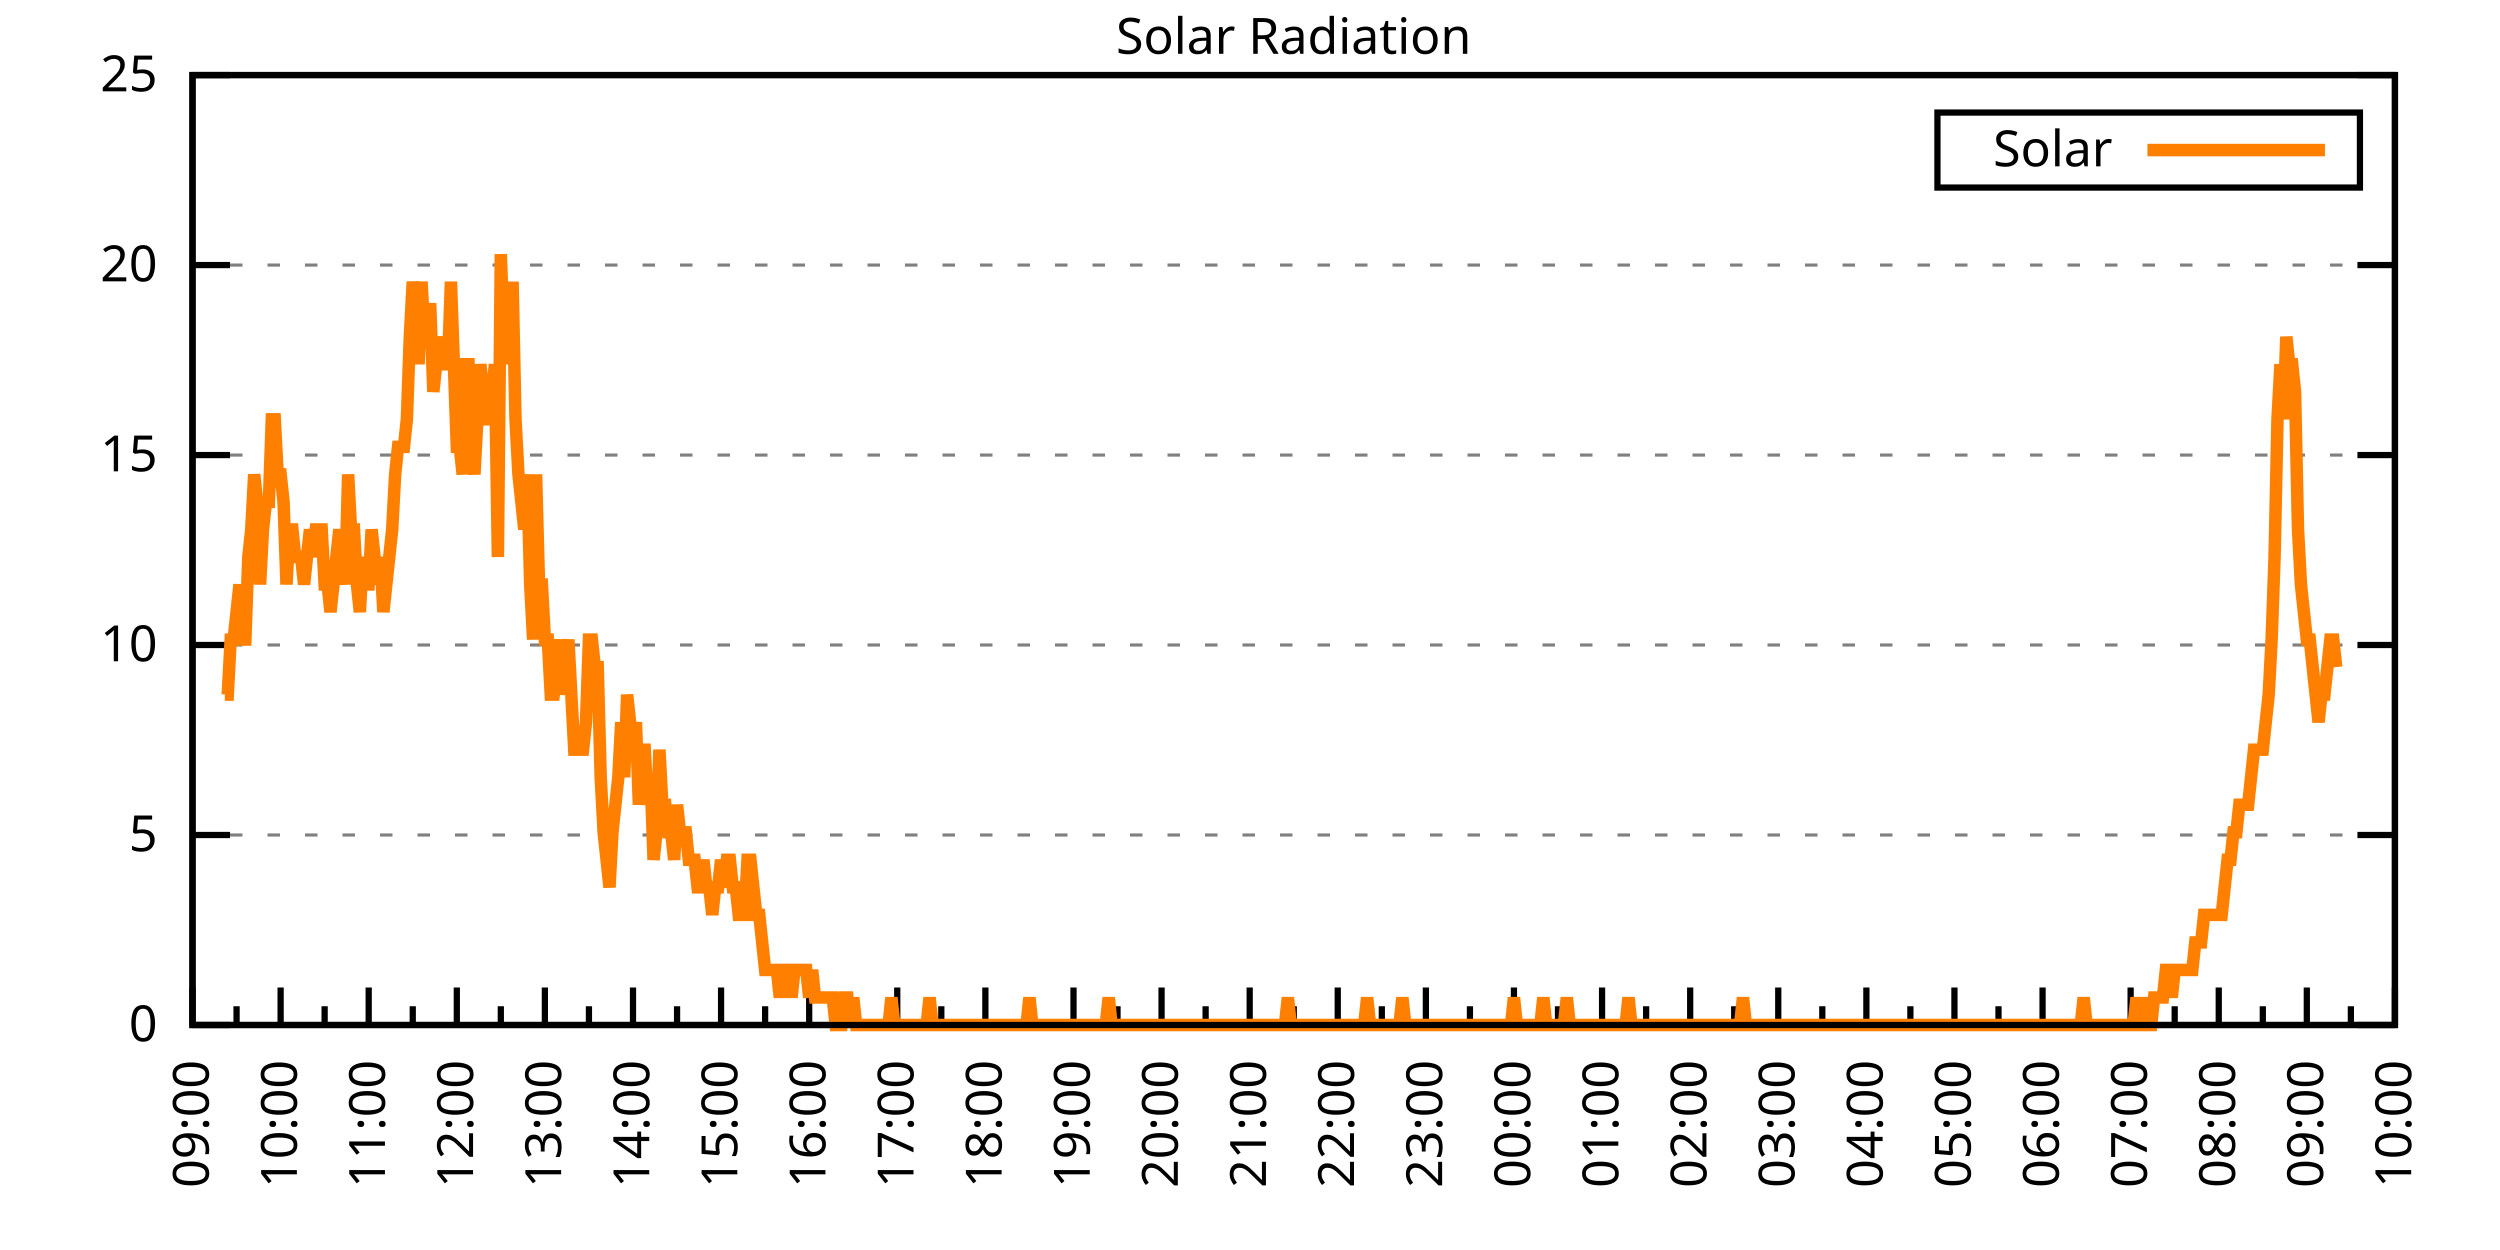
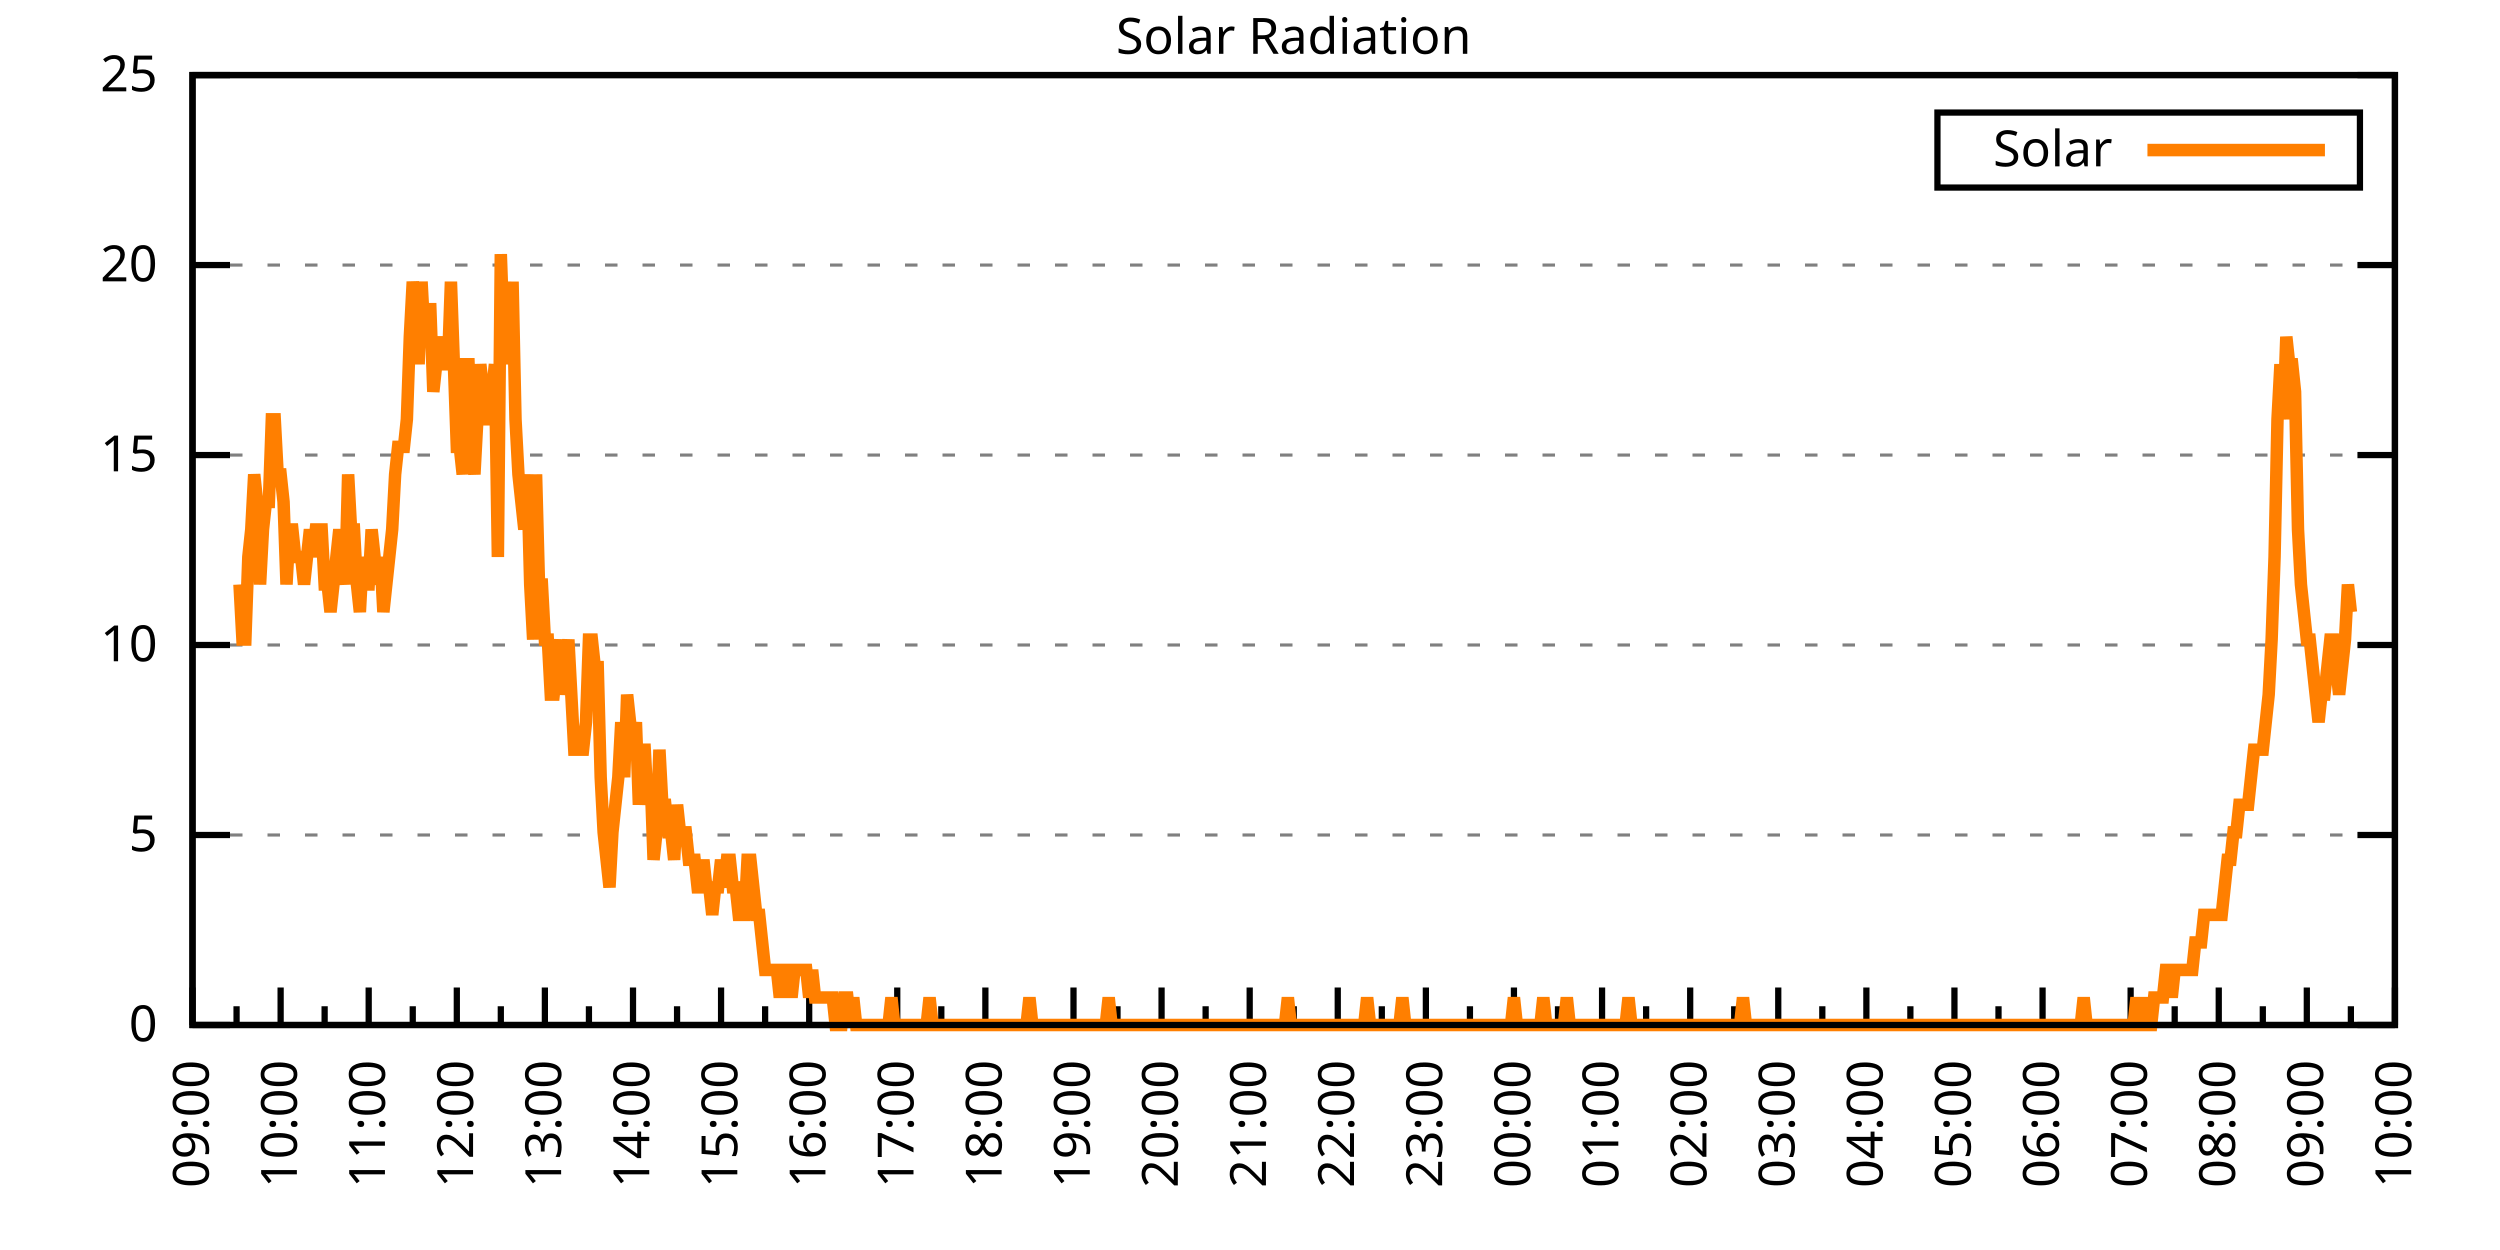
<svg xmlns="http://www.w3.org/2000/svg" xmlns:xlink="http://www.w3.org/1999/xlink" width="400" height="200" viewBox="0 0 400 200">
  <g id="gnuplot_canvas">
    <rect x="0" y="0" width="400" height="200" fill="none" />
    <defs>
      <circle id="gpDot" r="0.5" stroke-width="0.5" stroke="currentColor" />
      <path id="gpPt0" stroke-width="0.333" stroke="currentColor" d="M-1,0 h2 M0,-1 v2" />
      <path id="gpPt1" stroke-width="0.333" stroke="currentColor" d="M-1,-1 L1,1 M1,-1 L-1,1" />
      <path id="gpPt2" stroke-width="0.333" stroke="currentColor" d="M-1,0 L1,0 M0,-1 L0,1 M-1,-1 L1,1 M-1,1 L1,-1" />
      <rect id="gpPt3" stroke-width="0.333" stroke="currentColor" x="-1" y="-1" width="2" height="2" />
      <rect id="gpPt4" stroke-width="0.333" stroke="currentColor" fill="currentColor" x="-1" y="-1" width="2" height="2" />
      <circle id="gpPt5" stroke-width="0.333" stroke="currentColor" cx="0" cy="0" r="1" />
      <use xlink:href="#gpPt5" id="gpPt6" fill="currentColor" stroke="none" />
      <path id="gpPt7" stroke-width="0.333" stroke="currentColor" d="M0,-1.33 L-1.33,0.67 L1.33,0.67 z" />
      <use xlink:href="#gpPt7" id="gpPt8" fill="currentColor" stroke="none" />
      <use xlink:href="#gpPt7" id="gpPt9" stroke="currentColor" transform="rotate(180)" />
      <use xlink:href="#gpPt9" id="gpPt10" fill="currentColor" stroke="none" />
      <use xlink:href="#gpPt3" id="gpPt11" stroke="currentColor" transform="rotate(45)" />
      <use xlink:href="#gpPt11" id="gpPt12" fill="currentColor" stroke="none" />
      <path id="gpPt13" stroke-width="0.333" stroke="currentColor" d="M0,1.330 L1.265,0.411 L0.782,-1.067 L-0.782,-1.076 L-1.265,0.411 z" />
      <use xlink:href="#gpPt13" id="gpPt14" fill="currentColor" stroke="none" />
      <filter id="textbox" filterUnits="objectBoundingBox" x="0" y="0" height="1" width="1">
        <feFlood flood-color="white" flood-opacity="1" result="bgnd" />
        <feComposite in="SourceGraphic" in2="bgnd" operator="atop" />
      </filter>
      <filter id="greybox" filterUnits="objectBoundingBox" x="0" y="0" height="1" width="1">
        <feFlood flood-color="lightgrey" flood-opacity="1" result="grey" />
        <feComposite in="SourceGraphic" in2="grey" operator="atop" />
      </filter>
    </defs>
    <g fill="none" color="white" stroke="currentColor" stroke-width="1.00" stroke-linecap="butt" stroke-linejoin="miter">
</g>
    <g fill="none" color="black" stroke="currentColor" stroke-width="1.00" stroke-linecap="butt" stroke-linejoin="miter">
      <g stroke="none" shape-rendering="crispEdges">
        <polygon fill="rgb(255, 255, 255)" points="30.80,164.00 383.18,164.00 383.18,12.02 30.80,12.02 " />
      </g>
    </g>
    <g fill="none" color="black" stroke="currentColor" stroke-width="1.00" stroke-linecap="butt" stroke-linejoin="miter">
</g>
    <g fill="none" color="black" stroke="black" stroke-width="0.50" stroke-linecap="butt" stroke-linejoin="miter">
</g>
    <g fill="none" color="gray" stroke="currentColor" stroke-width="0.50" stroke-linecap="butt" stroke-linejoin="miter">
      <path stroke="gray" stroke-dasharray="2,4" class="gridline" d="M30.80,164.00 L383.19,164.00  " />
    </g>
    <g fill="none" color="gray" stroke="gray" stroke-width="1.00" stroke-linecap="butt" stroke-linejoin="miter">
</g>
    <g fill="none" color="black" stroke="currentColor" stroke-width="1.00" stroke-linecap="butt" stroke-linejoin="miter">
      <path stroke="black" d="M30.80,164.00 L36.80,164.00 M383.19,164.00 L377.19,164.00  " />
      <g transform="translate(25.20,166.60)" stroke="none" fill="black" font-family="Sans" font-size="8.00" text-anchor="end">
        <text>
          <tspan font-family="Sans"> 0</tspan>
        </text>
      </g>
    </g>
    <g fill="none" color="black" stroke="currentColor" stroke-width="1.00" stroke-linecap="butt" stroke-linejoin="miter">
</g>
    <g fill="none" color="black" stroke="black" stroke-width="0.50" stroke-linecap="butt" stroke-linejoin="miter">
</g>
    <g fill="none" color="gray" stroke="currentColor" stroke-width="0.50" stroke-linecap="butt" stroke-linejoin="miter">
      <path stroke="gray" stroke-dasharray="2,4" class="gridline" d="M30.80,133.60 L383.19,133.60  " />
    </g>
    <g fill="none" color="gray" stroke="gray" stroke-width="1.00" stroke-linecap="butt" stroke-linejoin="miter">
</g>
    <g fill="none" color="black" stroke="currentColor" stroke-width="1.00" stroke-linecap="butt" stroke-linejoin="miter">
      <path stroke="black" d="M30.80,133.60 L36.80,133.60 M383.19,133.60 L377.19,133.60  " />
      <g transform="translate(25.20,136.20)" stroke="none" fill="black" font-family="Sans" font-size="8.00" text-anchor="end">
        <text>
          <tspan font-family="Sans"> 5</tspan>
        </text>
      </g>
    </g>
    <g fill="none" color="black" stroke="currentColor" stroke-width="1.00" stroke-linecap="butt" stroke-linejoin="miter">
</g>
    <g fill="none" color="black" stroke="black" stroke-width="0.50" stroke-linecap="butt" stroke-linejoin="miter">
</g>
    <g fill="none" color="gray" stroke="currentColor" stroke-width="0.50" stroke-linecap="butt" stroke-linejoin="miter">
      <path stroke="gray" stroke-dasharray="2,4" class="gridline" d="M30.80,103.20 L383.19,103.20  " />
    </g>
    <g fill="none" color="gray" stroke="gray" stroke-width="1.00" stroke-linecap="butt" stroke-linejoin="miter">
</g>
    <g fill="none" color="black" stroke="currentColor" stroke-width="1.00" stroke-linecap="butt" stroke-linejoin="miter">
      <path stroke="black" d="M30.80,103.20 L36.80,103.20 M383.19,103.20 L377.19,103.20  " />
      <g transform="translate(25.20,105.80)" stroke="none" fill="black" font-family="Sans" font-size="8.00" text-anchor="end">
        <text>
          <tspan font-family="Sans"> 10</tspan>
        </text>
      </g>
    </g>
    <g fill="none" color="black" stroke="currentColor" stroke-width="1.00" stroke-linecap="butt" stroke-linejoin="miter">
</g>
    <g fill="none" color="black" stroke="black" stroke-width="0.50" stroke-linecap="butt" stroke-linejoin="miter">
</g>
    <g fill="none" color="gray" stroke="currentColor" stroke-width="0.50" stroke-linecap="butt" stroke-linejoin="miter">
      <path stroke="gray" stroke-dasharray="2,4" class="gridline" d="M30.80,72.81 L383.19,72.81  " />
    </g>
    <g fill="none" color="gray" stroke="gray" stroke-width="1.00" stroke-linecap="butt" stroke-linejoin="miter">
</g>
    <g fill="none" color="black" stroke="currentColor" stroke-width="1.00" stroke-linecap="butt" stroke-linejoin="miter">
      <path stroke="black" d="M30.80,72.81 L36.80,72.81 M383.19,72.81 L377.19,72.81  " />
      <g transform="translate(25.20,75.41)" stroke="none" fill="black" font-family="Sans" font-size="8.00" text-anchor="end">
        <text>
          <tspan font-family="Sans"> 15</tspan>
        </text>
      </g>
    </g>
    <g fill="none" color="black" stroke="currentColor" stroke-width="1.00" stroke-linecap="butt" stroke-linejoin="miter">
</g>
    <g fill="none" color="black" stroke="black" stroke-width="0.50" stroke-linecap="butt" stroke-linejoin="miter">
</g>
    <g fill="none" color="gray" stroke="currentColor" stroke-width="0.50" stroke-linecap="butt" stroke-linejoin="miter">
      <path stroke="gray" stroke-dasharray="2,4" class="gridline" d="M30.80,42.41 L383.19,42.41  " />
    </g>
    <g fill="none" color="gray" stroke="gray" stroke-width="1.00" stroke-linecap="butt" stroke-linejoin="miter">
</g>
    <g fill="none" color="black" stroke="currentColor" stroke-width="1.00" stroke-linecap="butt" stroke-linejoin="miter">
      <path stroke="black" d="M30.80,42.41 L36.80,42.41 M383.19,42.41 L377.19,42.41  " />
      <g transform="translate(25.20,45.01)" stroke="none" fill="black" font-family="Sans" font-size="8.00" text-anchor="end">
        <text>
          <tspan font-family="Sans"> 20</tspan>
        </text>
      </g>
    </g>
    <g fill="none" color="black" stroke="currentColor" stroke-width="1.00" stroke-linecap="butt" stroke-linejoin="miter">
</g>
    <g fill="none" color="black" stroke="black" stroke-width="0.50" stroke-linecap="butt" stroke-linejoin="miter">
</g>
    <g fill="none" color="gray" stroke="currentColor" stroke-width="0.50" stroke-linecap="butt" stroke-linejoin="miter">
      <path stroke="gray" stroke-dasharray="2,4" class="gridline" d="M30.80,12.01 L383.19,12.01  " />
    </g>
    <g fill="none" color="gray" stroke="gray" stroke-width="1.00" stroke-linecap="butt" stroke-linejoin="miter">
</g>
    <g fill="none" color="black" stroke="currentColor" stroke-width="1.00" stroke-linecap="butt" stroke-linejoin="miter">
      <path stroke="black" d="M30.80,12.01 L36.80,12.01 M383.19,12.01 L377.19,12.01  " />
      <g transform="translate(25.20,14.61)" stroke="none" fill="black" font-family="Sans" font-size="8.00" text-anchor="end">
        <text>
          <tspan font-family="Sans"> 25</tspan>
        </text>
      </g>
    </g>
    <g fill="none" color="black" stroke="currentColor" stroke-width="1.00" stroke-linecap="butt" stroke-linejoin="miter">
      <path stroke="black" d="M30.80,164.00 L30.80,158.00  " />
      <g transform="translate(33.40,169.60) rotate(270)" stroke="none" fill="black" font-family="Sans" font-size="8.00" text-anchor="end">
        <text>
          <tspan font-family="Sans">09:00</tspan>
        </text>
      </g>
    </g>
    <g fill="none" color="black" stroke="currentColor" stroke-width="1.00" stroke-linecap="butt" stroke-linejoin="miter">
      <path stroke="black" d="M37.85,164.00 L37.85,161.00 M44.90,164.00 L44.90,158.00  " />
      <g transform="translate(47.50,169.60) rotate(270)" stroke="none" fill="black" font-family="Sans" font-size="8.00" text-anchor="end">
        <text>
          <tspan font-family="Sans">10:00</tspan>
        </text>
      </g>
    </g>
    <g fill="none" color="black" stroke="currentColor" stroke-width="1.00" stroke-linecap="butt" stroke-linejoin="miter">
      <path stroke="black" d="M51.94,164.00 L51.94,161.00 M58.99,164.00 L58.99,158.00  " />
      <g transform="translate(61.59,169.60) rotate(270)" stroke="none" fill="black" font-family="Sans" font-size="8.00" text-anchor="end">
        <text>
          <tspan font-family="Sans">11:00</tspan>
        </text>
      </g>
    </g>
    <g fill="none" color="black" stroke="currentColor" stroke-width="1.00" stroke-linecap="butt" stroke-linejoin="miter">
      <path stroke="black" d="M66.04,164.00 L66.04,161.00 M73.09,164.00 L73.09,158.00  " />
      <g transform="translate(75.69,169.60) rotate(270)" stroke="none" fill="black" font-family="Sans" font-size="8.00" text-anchor="end">
        <text>
          <tspan font-family="Sans">12:00</tspan>
        </text>
      </g>
    </g>
    <g fill="none" color="black" stroke="currentColor" stroke-width="1.00" stroke-linecap="butt" stroke-linejoin="miter">
      <path stroke="black" d="M80.13,164.00 L80.13,161.00 M87.18,164.00 L87.18,158.00  " />
      <g transform="translate(89.78,169.60) rotate(270)" stroke="none" fill="black" font-family="Sans" font-size="8.00" text-anchor="end">
        <text>
          <tspan font-family="Sans">13:00</tspan>
        </text>
      </g>
    </g>
    <g fill="none" color="black" stroke="currentColor" stroke-width="1.00" stroke-linecap="butt" stroke-linejoin="miter">
      <path stroke="black" d="M94.23,164.00 L94.23,161.00 M101.28,164.00 L101.28,158.00  " />
      <g transform="translate(103.88,169.60) rotate(270)" stroke="none" fill="black" font-family="Sans" font-size="8.00" text-anchor="end">
        <text>
          <tspan font-family="Sans">14:00</tspan>
        </text>
      </g>
    </g>
    <g fill="none" color="black" stroke="currentColor" stroke-width="1.00" stroke-linecap="butt" stroke-linejoin="miter">
      <path stroke="black" d="M108.33,164.00 L108.33,161.00 M115.37,164.00 L115.37,158.00  " />
      <g transform="translate(117.97,169.60) rotate(270)" stroke="none" fill="black" font-family="Sans" font-size="8.00" text-anchor="end">
        <text>
          <tspan font-family="Sans">15:00</tspan>
        </text>
      </g>
    </g>
    <g fill="none" color="black" stroke="currentColor" stroke-width="1.00" stroke-linecap="butt" stroke-linejoin="miter">
      <path stroke="black" d="M122.42,164.00 L122.42,161.00 M129.47,164.00 L129.47,158.00  " />
      <g transform="translate(132.07,169.60) rotate(270)" stroke="none" fill="black" font-family="Sans" font-size="8.00" text-anchor="end">
        <text>
          <tspan font-family="Sans">16:00</tspan>
        </text>
      </g>
    </g>
    <g fill="none" color="black" stroke="currentColor" stroke-width="1.00" stroke-linecap="butt" stroke-linejoin="miter">
      <path stroke="black" d="M136.52,164.00 L136.52,161.00 M143.56,164.00 L143.56,158.00  " />
      <g transform="translate(146.16,169.60) rotate(270)" stroke="none" fill="black" font-family="Sans" font-size="8.00" text-anchor="end">
        <text>
          <tspan font-family="Sans">17:00</tspan>
        </text>
      </g>
    </g>
    <g fill="none" color="black" stroke="currentColor" stroke-width="1.00" stroke-linecap="butt" stroke-linejoin="miter">
      <path stroke="black" d="M150.61,164.00 L150.61,161.00 M157.66,164.00 L157.66,158.00  " />
      <g transform="translate(160.26,169.60) rotate(270)" stroke="none" fill="black" font-family="Sans" font-size="8.00" text-anchor="end">
        <text>
          <tspan font-family="Sans">18:00</tspan>
        </text>
      </g>
    </g>
    <g fill="none" color="black" stroke="currentColor" stroke-width="1.00" stroke-linecap="butt" stroke-linejoin="miter">
      <path stroke="black" d="M164.71,164.00 L164.71,161.00 M171.76,164.00 L171.76,158.00  " />
      <g transform="translate(174.36,169.60) rotate(270)" stroke="none" fill="black" font-family="Sans" font-size="8.00" text-anchor="end">
        <text>
          <tspan font-family="Sans">19:00</tspan>
        </text>
      </g>
    </g>
    <g fill="none" color="black" stroke="currentColor" stroke-width="1.00" stroke-linecap="butt" stroke-linejoin="miter">
      <path stroke="black" d="M178.80,164.00 L178.80,161.00 M185.85,164.00 L185.85,158.00  " />
      <g transform="translate(188.45,169.60) rotate(270)" stroke="none" fill="black" font-family="Sans" font-size="8.00" text-anchor="end">
        <text>
          <tspan font-family="Sans">20:00</tspan>
        </text>
      </g>
    </g>
    <g fill="none" color="black" stroke="currentColor" stroke-width="1.00" stroke-linecap="butt" stroke-linejoin="miter">
      <path stroke="black" d="M192.90,164.00 L192.90,161.00 M199.95,164.00 L199.95,158.00  " />
      <g transform="translate(202.55,169.60) rotate(270)" stroke="none" fill="black" font-family="Sans" font-size="8.00" text-anchor="end">
        <text>
          <tspan font-family="Sans">21:00</tspan>
        </text>
      </g>
    </g>
    <g fill="none" color="black" stroke="currentColor" stroke-width="1.00" stroke-linecap="butt" stroke-linejoin="miter">
      <path stroke="black" d="M207.00,164.00 L207.00,161.00 M214.04,164.00 L214.04,158.00  " />
      <g transform="translate(216.64,169.60) rotate(270)" stroke="none" fill="black" font-family="Sans" font-size="8.00" text-anchor="end">
        <text>
          <tspan font-family="Sans">22:00</tspan>
        </text>
      </g>
    </g>
    <g fill="none" color="black" stroke="currentColor" stroke-width="1.00" stroke-linecap="butt" stroke-linejoin="miter">
      <path stroke="black" d="M221.09,164.00 L221.09,161.00 M228.14,164.00 L228.14,158.00  " />
      <g transform="translate(230.74,169.60) rotate(270)" stroke="none" fill="black" font-family="Sans" font-size="8.00" text-anchor="end">
        <text>
          <tspan font-family="Sans">23:00</tspan>
        </text>
      </g>
    </g>
    <g fill="none" color="black" stroke="currentColor" stroke-width="1.00" stroke-linecap="butt" stroke-linejoin="miter">
      <path stroke="black" d="M235.19,164.00 L235.19,161.00 M242.23,164.00 L242.23,158.00  " />
      <g transform="translate(244.83,169.60) rotate(270)" stroke="none" fill="black" font-family="Sans" font-size="8.00" text-anchor="end">
        <text>
          <tspan font-family="Sans">00:00</tspan>
        </text>
      </g>
    </g>
    <g fill="none" color="black" stroke="currentColor" stroke-width="1.00" stroke-linecap="butt" stroke-linejoin="miter">
      <path stroke="black" d="M249.28,164.00 L249.28,161.00 M256.33,164.00 L256.33,158.00  " />
      <g transform="translate(258.93,169.60) rotate(270)" stroke="none" fill="black" font-family="Sans" font-size="8.00" text-anchor="end">
        <text>
          <tspan font-family="Sans">01:00</tspan>
        </text>
      </g>
    </g>
    <g fill="none" color="black" stroke="currentColor" stroke-width="1.00" stroke-linecap="butt" stroke-linejoin="miter">
      <path stroke="black" d="M263.38,164.00 L263.38,161.00 M270.43,164.00 L270.43,158.00  " />
      <g transform="translate(273.03,169.60) rotate(270)" stroke="none" fill="black" font-family="Sans" font-size="8.00" text-anchor="end">
        <text>
          <tspan font-family="Sans">02:00</tspan>
        </text>
      </g>
    </g>
    <g fill="none" color="black" stroke="currentColor" stroke-width="1.00" stroke-linecap="butt" stroke-linejoin="miter">
      <path stroke="black" d="M277.47,164.00 L277.47,161.00 M284.52,164.00 L284.52,158.00  " />
      <g transform="translate(287.12,169.60) rotate(270)" stroke="none" fill="black" font-family="Sans" font-size="8.00" text-anchor="end">
        <text>
          <tspan font-family="Sans">03:00</tspan>
        </text>
      </g>
    </g>
    <g fill="none" color="black" stroke="currentColor" stroke-width="1.00" stroke-linecap="butt" stroke-linejoin="miter">
      <path stroke="black" d="M291.57,164.00 L291.57,161.00 M298.62,164.00 L298.62,158.00  " />
      <g transform="translate(301.22,169.60) rotate(270)" stroke="none" fill="black" font-family="Sans" font-size="8.00" text-anchor="end">
        <text>
          <tspan font-family="Sans">04:00</tspan>
        </text>
      </g>
    </g>
    <g fill="none" color="black" stroke="currentColor" stroke-width="1.00" stroke-linecap="butt" stroke-linejoin="miter">
      <path stroke="black" d="M305.66,164.00 L305.66,161.00 M312.71,164.00 L312.71,158.00  " />
      <g transform="translate(315.31,169.60) rotate(270)" stroke="none" fill="black" font-family="Sans" font-size="8.00" text-anchor="end">
        <text>
          <tspan font-family="Sans">05:00</tspan>
        </text>
      </g>
    </g>
    <g fill="none" color="black" stroke="currentColor" stroke-width="1.00" stroke-linecap="butt" stroke-linejoin="miter">
      <path stroke="black" d="M319.76,164.00 L319.76,161.00 M326.81,164.00 L326.81,158.00  " />
      <g transform="translate(329.41,169.60) rotate(270)" stroke="none" fill="black" font-family="Sans" font-size="8.00" text-anchor="end">
        <text>
          <tspan font-family="Sans">06:00</tspan>
        </text>
      </g>
    </g>
    <g fill="none" color="black" stroke="currentColor" stroke-width="1.00" stroke-linecap="butt" stroke-linejoin="miter">
      <path stroke="black" d="M333.86,164.00 L333.86,161.00 M340.90,164.00 L340.90,158.00  " />
      <g transform="translate(343.50,169.60) rotate(270)" stroke="none" fill="black" font-family="Sans" font-size="8.00" text-anchor="end">
        <text>
          <tspan font-family="Sans">07:00</tspan>
        </text>
      </g>
    </g>
    <g fill="none" color="black" stroke="currentColor" stroke-width="1.00" stroke-linecap="butt" stroke-linejoin="miter">
      <path stroke="black" d="M347.95,164.00 L347.95,161.00 M355.00,164.00 L355.00,158.00  " />
      <g transform="translate(357.60,169.60) rotate(270)" stroke="none" fill="black" font-family="Sans" font-size="8.00" text-anchor="end">
        <text>
          <tspan font-family="Sans">08:00</tspan>
        </text>
      </g>
    </g>
    <g fill="none" color="black" stroke="currentColor" stroke-width="1.00" stroke-linecap="butt" stroke-linejoin="miter">
      <path stroke="black" d="M362.05,164.00 L362.05,161.00 M369.09,164.00 L369.09,158.00  " />
      <g transform="translate(371.69,169.60) rotate(270)" stroke="none" fill="black" font-family="Sans" font-size="8.00" text-anchor="end">
        <text>
          <tspan font-family="Sans">09:00</tspan>
        </text>
      </g>
    </g>
    <g fill="none" color="black" stroke="currentColor" stroke-width="1.00" stroke-linecap="butt" stroke-linejoin="miter">
      <path stroke="black" d="M376.14,164.00 L376.14,161.00 M383.19,164.00 L383.19,158.00  " />
      <g transform="translate(385.79,169.60) rotate(270)" stroke="none" fill="black" font-family="Sans" font-size="8.00" text-anchor="end">
        <text>
          <tspan font-family="Sans">10:00</tspan>
        </text>
      </g>
    </g>
    <g fill="none" color="black" stroke="currentColor" stroke-width="1.00" stroke-linecap="butt" stroke-linejoin="miter">
</g>
    <g fill="none" color="black" stroke="currentColor" stroke-width="1.00" stroke-linecap="butt" stroke-linejoin="miter">
      <path stroke="black" d="M30.80,12.01 L30.80,164.00 L383.19,164.00 L383.19,12.01 L30.80,12.01 Z  " />
    </g>
    <g fill="none" color="black" stroke="currentColor" stroke-width="1.00" stroke-linecap="butt" stroke-linejoin="miter">
      <g transform="translate(6.80,88.01) rotate(270)" stroke="none" fill="black" font-family="Sans" font-size="8.00" text-anchor="middle">
        <text />
      </g>
    </g>
    <g fill="none" color="black" stroke="currentColor" stroke-width="1.00" stroke-linecap="butt" stroke-linejoin="miter">
</g>
    <g fill="none" color="black" stroke="currentColor" stroke-width="1.00" stroke-linecap="butt" stroke-linejoin="miter">
      <path stroke="black" d="M309.99,30.01 L309.99,18.01 L377.59,18.01 L377.59,30.01 L309.99,30.01 Z  " />
    </g>
    <g id="Solar_Radiation_plot_1">
      <g fill="none" color="white" stroke="black" stroke-width="2.00" stroke-linecap="butt" stroke-linejoin="miter">
</g>
      <g fill="none" color="black" stroke="currentColor" stroke-width="2.00" stroke-linecap="butt" stroke-linejoin="miter">
        <g transform="translate(337.99,26.61)" stroke="none" fill="black" font-family="Sans" font-size="8.00" text-anchor="end">
          <text>
            <tspan font-family="Sans">Solar</tspan>
          </text>
        </g>
      </g>
      <g fill="none" color="black" stroke="currentColor" stroke-width="2.00" stroke-linecap="butt" stroke-linejoin="miter">
-         <path stroke="rgb(255, 127,   0)" d="M343.59,24.01 L371.99,24.01 M35.97,111.14 L36.44,111.14 L36.91,102.33 L37.38,102.33 L37.85,97.93 L38.32,93.52   L38.79,102.33 L39.26,102.33 L39.73,89.12 L40.20,84.71 L40.67,75.90 L41.14,80.31 L41.61,93.52 L42.08,84.71   L42.55,80.31 L43.02,80.31 L43.49,67.09 L43.96,67.09 L44.43,75.90 L44.90,75.90 L45.37,80.31 L45.84,93.52   L46.31,84.71 L46.78,84.71 L47.24,89.12 L47.71,89.12 L48.18,89.12 L48.65,93.52 L49.12,89.12 L49.59,84.71   L50.06,89.12 L50.53,84.71 L51.00,84.71 L51.47,84.71 L51.94,93.52 L52.41,93.52 L52.88,97.93 L53.35,93.52   L53.82,89.12 L54.29,84.71 L54.76,89.12 L55.23,93.52 L55.70,75.90 L56.17,84.71 L56.64,84.71 L57.11,93.52   L57.58,97.93 L58.05,89.12 L58.52,93.52 L58.99,93.52 L59.46,84.71 L59.93,89.12 L60.40,93.52 L60.87,89.12   L61.34,97.93 L61.81,93.52 L62.28,89.12 L62.75,84.71 L63.22,75.90 L63.69,71.50 L64.16,71.50 L64.63,71.50   L65.10,67.09 L65.57,53.88 L66.04,45.07 L66.51,49.47 L66.98,58.28 L67.45,45.07 L67.92,53.88 L68.39,49.47   L68.86,49.47 L69.33,62.69 L69.80,58.28 L70.27,53.88 L70.74,58.28 L71.21,58.28 L71.68,58.28 L72.15,45.07   L72.62,58.28 L73.09,71.50 L73.56,71.50 L74.03,75.90 L74.50,58.28 L74.97,58.28 L75.44,71.50 L75.91,75.90   L76.38,67.09 L76.85,58.28 L77.32,62.69 L77.79,67.09 L78.26,67.09 L78.73,62.69 L79.19,58.28 L79.66,89.12   L80.13,40.66 L80.60,53.88 L81.07,49.47 L81.54,58.28 L82.01,45.07 L82.48,67.09 L82.95,75.90 L83.42,80.31   L83.89,84.71 L84.36,75.90 L84.83,93.52 L85.30,102.33 L85.77,75.90 L86.24,93.52 L86.71,93.52 L87.18,102.33   L87.65,102.33 L88.12,111.14 L88.59,111.14 L89.06,106.74 L89.53,102.33 L90.00,111.14 L90.47,106.74 L90.94,102.33   L91.41,111.14 L91.88,119.95 L92.35,119.95 L92.82,119.95 L93.29,119.95 L93.76,115.55 L94.23,102.33 L94.70,102.33   L95.17,106.74 L95.64,106.74 L96.11,124.36 L96.58,133.17 L97.05,137.57 L97.52,141.98 L97.99,133.17 L98.46,128.76   L98.93,124.36 L99.40,115.55 L99.87,124.36 L100.34,111.14 L100.81,115.55 L101.28,119.95 L101.75,115.55 L102.22,128.76   L102.69,119.95 L103.16,119.95 L103.63,128.76 L104.10,124.36 L104.57,137.57 L105.04,133.17 L105.51,119.95 L105.98,128.76   L106.45,128.76 L106.92,133.17 L107.39,133.17 L107.86,137.57 L108.33,128.76 L108.80,133.17 L109.27,133.17 L109.74,133.17   L110.21,137.57 L110.68,137.57 L111.14,137.57 L111.61,141.98 L112.08,141.98 L112.55,137.57 L113.02,141.98 L113.49,141.98   L113.96,146.38 L114.43,141.98 L114.90,141.98 L115.37,137.57 L115.84,141.98 L116.31,137.57 L116.78,137.57 L117.25,141.98   L117.72,141.98 L118.19,146.38 L118.66,146.38 L119.13,146.38 L119.60,137.57 L120.07,137.57 L120.54,141.98 L121.01,146.38   L121.48,146.38 L121.95,150.79 L122.42,155.19 L122.89,155.19 L123.36,155.19 L123.83,155.19 L124.30,155.19 L124.77,159.60   L125.24,155.19 L125.71,155.19 L126.18,155.19 L126.65,159.60 L127.12,155.19 L127.59,155.19 L128.06,155.19 L128.53,155.19   L129.00,155.19 L129.47,159.60 L129.94,155.19 L130.41,159.60 L130.88,159.60 L131.35,159.60 L131.82,159.60 L132.29,159.60   L132.76,159.60 L133.23,159.60 L133.70,164.00 L134.17,164.00 L134.64,164.00 L135.11,159.60 L135.58,159.60 L136.05,164.00   L136.52,159.60 L136.99,164.00 L137.46,164.00 L137.93,164.00 L138.40,164.00 L138.87,164.00 L139.34,164.00 L139.81,164.00   L140.28,164.00 L140.75,164.00 L141.22,164.00 L141.69,164.00 L142.16,164.00 L142.63,159.60 L143.09,164.00 L143.56,164.00   L144.03,164.00 L144.50,164.00 L144.97,164.00 L145.44,164.00 L145.91,164.00 L146.38,164.00 L146.85,164.00 L147.32,164.00   L147.79,164.00 L148.26,164.00 L148.73,159.60 L149.20,164.00 L149.67,164.00 L150.14,164.00 L150.61,164.00 L151.08,164.00   L151.55,164.00 L152.02,164.00 L152.49,164.00 L152.96,164.00 L153.43,164.00 L153.90,164.00 L154.37,164.00 L154.84,164.00   L155.31,164.00 L155.78,164.00 L156.25,164.00 L156.72,164.00 L157.19,164.00 L157.66,164.00 L158.13,164.00 L158.60,164.00   L159.07,164.00 L159.54,164.00 L160.01,164.00 L160.48,164.00 L160.95,164.00 L161.42,164.00 L161.89,164.00 L162.36,164.00   L162.83,164.00 L163.30,164.00 L163.77,164.00 L164.24,164.00 L164.71,159.60 L165.18,164.00 L165.65,164.00 L166.12,164.00   L166.59,164.00 L167.06,164.00 L167.53,164.00 L168.00,164.00 L168.47,164.00 L168.94,164.00 L169.41,164.00 L169.88,164.00   L170.35,164.00 L170.82,164.00 L171.29,164.00 L171.76,164.00 L172.23,164.00 L172.70,164.00 L173.17,164.00 L173.64,164.00   L174.11,164.00 L174.58,164.00 L175.04,164.00 L175.51,164.00 L175.98,164.00 L176.45,164.00 L176.92,164.00 L177.39,159.60   L177.86,164.00 L178.33,164.00 L178.80,164.00 L179.27,164.00 L179.74,164.00 L180.21,164.00 L180.68,164.00 L181.15,164.00   L181.62,164.00 L182.09,164.00 L182.56,164.00 L183.03,164.00 L183.50,164.00 L183.97,164.00 L184.44,164.00 L184.91,164.00   L185.38,164.00 L185.85,164.00 L186.32,164.00 L186.79,164.00 L187.26,164.00 L187.73,164.00 L188.20,164.00 L188.67,164.00   L189.14,164.00 L189.61,164.00 L190.08,164.00 L190.55,164.00 L191.02,164.00 L191.49,164.00 L191.96,164.00 L192.43,164.00   L192.90,164.00 L193.37,164.00 L193.84,164.00 L194.31,164.00 L194.78,164.00 L195.25,164.00 L195.72,164.00 L196.19,164.00   L196.66,164.00 L197.13,164.00 L197.60,164.00 L198.07,164.00 L198.54,164.00 L199.01,164.00 L199.48,164.00 L199.95,164.00   L200.42,164.00 L200.89,164.00 L201.36,164.00 L201.83,164.00 L202.30,164.00 L202.77,164.00 L203.24,164.00 L203.71,164.00   L204.18,164.00 L204.65,164.00 L205.12,164.00 L205.59,164.00 L206.06,159.60 L206.53,164.00 L207.00,164.00 L207.46,164.00   L207.93,164.00 L208.40,164.00 L208.87,164.00 L209.34,164.00 L209.81,164.00 L210.28,164.00 L210.75,164.00 L211.22,164.00   L211.69,164.00 L212.16,164.00 L212.63,164.00 L213.10,164.00 L213.57,164.00 L214.04,164.00 L214.51,164.00 L214.98,164.00   L215.45,164.00 L215.92,164.00 L216.39,164.00 L216.86,164.00 L217.33,164.00 L217.80,164.00 L218.27,164.00 L218.74,159.60   L219.21,164.00 L219.68,164.00 L220.15,164.00 L220.62,164.00 L221.09,164.00 L221.56,164.00 L222.03,164.00 L222.50,164.00   L222.97,164.00 L223.44,164.00 L223.91,164.00 L224.38,159.60 L224.85,164.00 L225.32,164.00 L225.79,164.00 L226.26,164.00   L226.73,164.00 L227.20,164.00 L227.67,164.00 L228.14,164.00 L228.61,164.00 L229.08,164.00 L229.55,164.00 L230.02,164.00   L230.49,164.00 L230.96,164.00 L231.43,164.00 L231.90,164.00 L232.37,164.00 L232.84,164.00 L233.31,164.00 L233.78,164.00   L234.25,164.00 L234.72,164.00 L235.19,164.00 L235.66,164.00 L236.13,164.00 L236.60,164.00 L237.07,164.00 L237.54,164.00   L238.01,164.00 L238.48,164.00 L238.95,164.00 L239.41,164.00 L239.88,164.00 L240.35,164.00 L240.82,164.00 L241.29,164.00   L241.76,164.00 L242.23,159.60 L242.70,164.00 L243.17,164.00 L243.64,164.00 L244.11,164.00 L244.58,164.00 L245.05,164.00   L245.52,164.00 L245.99,164.00 L246.46,164.00 L246.93,159.60 L247.40,164.00 L247.87,164.00 L248.34,164.00 L248.81,164.00   L249.28,164.00 L249.75,164.00 L250.22,164.00 L250.69,159.60 L251.16,164.00 L251.63,164.00 L252.10,164.00 L252.57,164.00   L253.04,164.00 L253.51,164.00 L253.98,164.00 L254.45,164.00 L254.92,164.00 L255.39,164.00 L255.86,164.00 L256.33,164.00   L256.80,164.00 L257.27,164.00 L257.74,164.00 L258.21,164.00 L258.68,164.00 L259.15,164.00 L259.62,164.00 L260.09,164.00   L260.56,159.60 L261.03,164.00 L261.50,164.00 L261.97,164.00 L262.44,164.00 L262.91,164.00 L263.38,164.00 L263.85,164.00   L264.32,164.00 L264.79,164.00 L265.26,164.00 L265.73,164.00 L266.20,164.00 L266.67,164.00 L267.14,164.00 L267.61,164.00   L268.08,164.00 L268.55,164.00 L269.02,164.00 L269.49,164.00 L269.96,164.00 L270.43,164.00 L270.90,164.00 L271.36,164.00   L271.83,164.00 L272.30,164.00 L272.77,164.00 L273.24,164.00 L273.71,164.00 L274.18,164.00 L274.65,164.00 L275.12,164.00   L275.59,164.00 L276.06,164.00 L276.53,164.00 L277.00,164.00 L277.47,164.00 L277.94,164.00 L278.41,164.00 L278.88,159.60   L279.35,164.00 L279.82,164.00 L280.29,164.00 L280.76,164.00 L281.23,164.00 L281.70,164.00 L282.17,164.00 L282.64,164.00   L283.11,164.00 L283.58,164.00 L284.05,164.00 L284.52,164.00 L284.99,164.00 L285.46,164.00 L285.93,164.00 L286.40,164.00   L286.87,164.00 L287.34,164.00 L287.81,164.00 L288.28,164.00 L288.75,164.00 L289.22,164.00 L289.69,164.00 L290.16,164.00   L290.63,164.00 L291.10,164.00 L291.57,164.00 L292.04,164.00 L292.51,164.00 L292.98,164.00 L293.45,164.00 L293.92,164.00   L294.39,164.00 L294.86,164.00 L295.33,164.00 L295.80,164.00 L296.27,164.00 L296.74,164.00 L297.21,164.00 L297.68,164.00   L298.15,164.00 L298.62,164.00 L299.09,164.00 L299.56,164.00 L300.03,164.00 L300.50,164.00 L300.97,164.00 L301.44,164.00   L301.91,164.00 L302.38,164.00 L302.85,164.00 L303.31,164.00 L303.78,164.00 L304.25,164.00 L304.72,164.00 L305.19,164.00   L305.66,164.00 L306.13,164.00 L306.60,164.00 L307.07,164.00 L307.54,164.00 L308.01,164.00 L308.48,164.00 L308.95,164.00   L309.42,164.00 L309.89,164.00 L310.36,164.00 L310.83,164.00 L311.30,164.00 L311.77,164.00 L312.24,164.00 L312.71,164.00   L313.18,164.00 L313.65,164.00 L314.12,164.00 L314.59,164.00 L315.06,164.00 L315.53,164.00 L316.00,164.00 L316.47,164.00   L316.94,164.00 L317.41,164.00 L317.88,164.00 L318.35,164.00 L318.82,164.00 L319.29,164.00 L319.76,164.00 L320.23,164.00   L320.70,164.00 L321.17,164.00 L321.64,164.00 L322.11,164.00 L322.58,164.00 L323.05,164.00 L323.52,164.00 L323.99,164.00   L324.46,164.00 L324.93,164.00 L325.40,164.00 L325.87,164.00 L326.34,164.00 L326.81,164.00 L327.28,164.00 L327.75,164.00   L328.22,164.00 L328.69,164.00 L329.16,164.00 L329.63,164.00 L330.10,164.00 L330.57,164.00 L331.04,164.00 L331.51,164.00   L331.98,164.00 L332.45,164.00 L332.92,164.00 L333.39,159.60 L333.86,164.00 L334.33,164.00 L334.80,164.00 L335.26,164.00   L335.73,164.00 L336.20,164.00 L336.67,164.00 L337.14,164.00 L337.61,164.00 L338.08,164.00 L338.55,164.00 L339.02,164.00   L339.49,164.00 L339.96,164.00 L340.43,164.00 L340.90,164.00 L341.37,164.00 L341.84,159.60 L342.31,164.00 L342.78,164.00   L343.25,159.60 L343.72,164.00 L344.19,164.00 L344.66,159.60 L345.13,159.60 L345.60,159.60 L346.07,159.60 L346.54,155.19   L347.01,155.19 L347.48,159.60 L347.95,155.19 L348.42,155.19 L348.89,155.19 L349.36,155.19 L349.83,155.19 L350.30,155.19   L350.77,155.19 L351.24,150.79 L351.71,150.79 L352.18,150.79 L352.65,146.38 L353.12,146.38 L353.59,146.38 L354.06,146.38   L354.53,146.38 L355.00,146.38 L355.47,146.38 L355.94,141.98 L356.41,137.57 L356.88,137.57 L357.35,133.17 L357.82,133.17   L358.29,128.76 L358.76,128.76 L359.23,128.76 L359.70,128.76 L360.17,124.36 L360.64,119.95 L361.11,119.95 L361.58,119.95   L362.05,119.95 L362.52,115.55 L362.99,111.14 L363.46,102.33 L363.93,89.12 L364.40,67.09 L364.87,58.28 L365.34,67.09   L365.81,53.88 L366.28,58.28 L366.75,58.28 L367.21,62.69 L367.68,84.71 L368.15,93.52 L368.62,97.93 L369.09,102.33   L369.56,102.33 L370.03,106.74 L370.50,111.14 L370.97,115.55 L371.44,111.14 L371.91,111.14 L372.38,106.74 L372.85,102.33   L373.32,102.33 L373.79,106.74  " />
+         <path stroke="rgb(255, 127,   0)" d="M343.59,24.01 L371.99,24.01 M38.32,93.52 L38.79,102.33 L39.26,102.33 L39.73,89.12 L40.20,84.71 L40.67,75.90   L41.14,80.31 L41.61,93.52 L42.08,84.71 L42.55,80.31 L43.02,80.31 L43.49,67.09 L43.96,67.09 L44.43,75.90   L44.90,75.90 L45.37,80.31 L45.84,93.52 L46.31,84.71 L46.78,84.71 L47.24,89.12 L47.71,89.12 L48.18,89.12   L48.65,93.52 L49.12,89.12 L49.59,84.71 L50.06,89.12 L50.53,84.71 L51.00,84.71 L51.47,84.71 L51.94,93.52   L52.41,93.52 L52.88,97.93 L53.35,93.52 L53.82,89.12 L54.29,84.71 L54.76,89.12 L55.23,93.52 L55.70,75.90   L56.17,84.71 L56.64,84.71 L57.11,93.52 L57.58,97.93 L58.05,89.12 L58.52,93.52 L58.99,93.52 L59.46,84.71   L59.93,89.12 L60.40,93.52 L60.87,89.12 L61.34,97.93 L61.81,93.52 L62.28,89.12 L62.75,84.71 L63.22,75.90   L63.69,71.50 L64.16,71.50 L64.63,71.50 L65.10,67.09 L65.57,53.88 L66.04,45.07 L66.51,49.47 L66.98,58.28   L67.45,45.07 L67.92,53.88 L68.39,49.47 L68.86,49.47 L69.33,62.69 L69.80,58.28 L70.27,53.88 L70.74,58.28   L71.21,58.28 L71.68,58.28 L72.15,45.07 L72.62,58.28 L73.09,71.50 L73.56,71.50 L74.03,75.90 L74.50,58.28   L74.97,58.28 L75.44,71.50 L75.91,75.90 L76.38,67.09 L76.85,58.28 L77.32,62.69 L77.79,67.09 L78.26,67.09   L78.73,62.69 L79.19,58.28 L79.66,89.12 L80.13,40.66 L80.60,53.88 L81.07,49.47 L81.54,58.28 L82.01,45.07   L82.48,67.09 L82.95,75.90 L83.42,80.31 L83.89,84.71 L84.36,75.90 L84.83,93.52 L85.30,102.33 L85.77,75.90   L86.24,93.52 L86.71,93.52 L87.18,102.33 L87.65,102.33 L88.12,111.14 L88.59,111.14 L89.06,106.74 L89.53,102.33   L90.00,111.14 L90.47,106.74 L90.94,102.33 L91.41,111.14 L91.88,119.95 L92.35,119.95 L92.82,119.95 L93.29,119.95   L93.76,115.55 L94.23,102.33 L94.70,102.33 L95.17,106.74 L95.64,106.74 L96.11,124.36 L96.58,133.17 L97.05,137.57   L97.52,141.98 L97.99,133.17 L98.46,128.76 L98.93,124.36 L99.40,115.55 L99.87,124.36 L100.34,111.14 L100.81,115.55   L101.28,119.95 L101.75,115.55 L102.22,128.76 L102.69,119.95 L103.16,119.95 L103.63,128.76 L104.10,124.36 L104.57,137.57   L105.04,133.17 L105.51,119.95 L105.98,128.76 L106.45,128.76 L106.92,133.17 L107.39,133.17 L107.86,137.57 L108.33,128.76   L108.80,133.17 L109.27,133.17 L109.74,133.17 L110.21,137.57 L110.68,137.57 L111.14,137.57 L111.61,141.98 L112.08,141.98   L112.55,137.57 L113.02,141.98 L113.49,141.98 L113.96,146.38 L114.43,141.98 L114.90,141.98 L115.37,137.57 L115.84,141.98   L116.31,137.57 L116.78,137.57 L117.25,141.98 L117.72,141.98 L118.19,146.38 L118.66,146.38 L119.13,146.38 L119.60,137.57   L120.07,137.57 L120.54,141.98 L121.01,146.38 L121.48,146.38 L121.95,150.79 L122.42,155.19 L122.89,155.19 L123.36,155.19   L123.83,155.19 L124.30,155.19 L124.77,159.60 L125.24,155.19 L125.71,155.19 L126.18,155.19 L126.65,159.60 L127.12,155.19   L127.59,155.19 L128.06,155.19 L128.53,155.19 L129.00,155.19 L129.47,159.60 L129.94,155.19 L130.41,159.60 L130.88,159.60   L131.35,159.60 L131.82,159.60 L132.29,159.60 L132.76,159.60 L133.23,159.60 L133.70,164.00 L134.17,164.00 L134.64,164.00   L135.11,159.60 L135.58,159.60 L136.05,164.00 L136.52,159.60 L136.99,164.00 L137.46,164.00 L137.93,164.00 L138.40,164.00   L138.87,164.00 L139.34,164.00 L139.81,164.00 L140.28,164.00 L140.75,164.00 L141.22,164.00 L141.69,164.00 L142.16,164.00   L142.63,159.60 L143.09,164.00 L143.56,164.00 L144.03,164.00 L144.50,164.00 L144.97,164.00 L145.44,164.00 L145.91,164.00   L146.38,164.00 L146.85,164.00 L147.32,164.00 L147.79,164.00 L148.26,164.00 L148.73,159.60 L149.20,164.00 L149.67,164.00   L150.14,164.00 L150.61,164.00 L151.08,164.00 L151.55,164.00 L152.02,164.00 L152.49,164.00 L152.96,164.00 L153.43,164.00   L153.90,164.00 L154.37,164.00 L154.84,164.00 L155.31,164.00 L155.78,164.00 L156.25,164.00 L156.72,164.00 L157.19,164.00   L157.66,164.00 L158.13,164.00 L158.60,164.00 L159.07,164.00 L159.54,164.00 L160.01,164.00 L160.48,164.00 L160.95,164.00   L161.42,164.00 L161.89,164.00 L162.36,164.00 L162.83,164.00 L163.30,164.00 L163.77,164.00 L164.24,164.00 L164.71,159.60   L165.18,164.00 L165.65,164.00 L166.12,164.00 L166.59,164.00 L167.06,164.00 L167.53,164.00 L168.00,164.00 L168.47,164.00   L168.94,164.00 L169.41,164.00 L169.88,164.00 L170.35,164.00 L170.82,164.00 L171.29,164.00 L171.76,164.00 L172.23,164.00   L172.70,164.00 L173.17,164.00 L173.64,164.00 L174.11,164.00 L174.58,164.00 L175.04,164.00 L175.51,164.00 L175.98,164.00   L176.45,164.00 L176.92,164.00 L177.39,159.60 L177.86,164.00 L178.33,164.00 L178.80,164.00 L179.27,164.00 L179.74,164.00   L180.21,164.00 L180.68,164.00 L181.15,164.00 L181.62,164.00 L182.09,164.00 L182.56,164.00 L183.03,164.00 L183.50,164.00   L183.97,164.00 L184.44,164.00 L184.91,164.00 L185.38,164.00 L185.85,164.00 L186.32,164.00 L186.79,164.00 L187.26,164.00   L187.73,164.00 L188.20,164.00 L188.67,164.00 L189.14,164.00 L189.61,164.00 L190.08,164.00 L190.55,164.00 L191.02,164.00   L191.49,164.00 L191.96,164.00 L192.43,164.00 L192.90,164.00 L193.37,164.00 L193.84,164.00 L194.31,164.00 L194.78,164.00   L195.25,164.00 L195.72,164.00 L196.19,164.00 L196.66,164.00 L197.13,164.00 L197.60,164.00 L198.07,164.00 L198.54,164.00   L199.01,164.00 L199.48,164.00 L199.95,164.00 L200.42,164.00 L200.89,164.00 L201.36,164.00 L201.83,164.00 L202.30,164.00   L202.77,164.00 L203.24,164.00 L203.71,164.00 L204.18,164.00 L204.65,164.00 L205.12,164.00 L205.59,164.00 L206.06,159.60   L206.53,164.00 L207.00,164.00 L207.46,164.00 L207.93,164.00 L208.40,164.00 L208.87,164.00 L209.34,164.00 L209.81,164.00   L210.28,164.00 L210.75,164.00 L211.22,164.00 L211.69,164.00 L212.16,164.00 L212.63,164.00 L213.10,164.00 L213.57,164.00   L214.04,164.00 L214.51,164.00 L214.98,164.00 L215.45,164.00 L215.92,164.00 L216.39,164.00 L216.86,164.00 L217.33,164.00   L217.80,164.00 L218.27,164.00 L218.74,159.60 L219.21,164.00 L219.68,164.00 L220.15,164.00 L220.62,164.00 L221.09,164.00   L221.56,164.00 L222.03,164.00 L222.50,164.00 L222.97,164.00 L223.44,164.00 L223.91,164.00 L224.38,159.60 L224.85,164.00   L225.32,164.00 L225.79,164.00 L226.26,164.00 L226.73,164.00 L227.20,164.00 L227.67,164.00 L228.14,164.00 L228.61,164.00   L229.08,164.00 L229.55,164.00 L230.02,164.00 L230.49,164.00 L230.96,164.00 L231.43,164.00 L231.90,164.00 L232.37,164.00   L232.84,164.00 L233.31,164.00 L233.78,164.00 L234.25,164.00 L234.72,164.00 L235.19,164.00 L235.66,164.00 L236.13,164.00   L236.60,164.00 L237.07,164.00 L237.54,164.00 L238.01,164.00 L238.48,164.00 L238.95,164.00 L239.41,164.00 L239.88,164.00   L240.35,164.00 L240.82,164.00 L241.29,164.00 L241.76,164.00 L242.23,159.60 L242.70,164.00 L243.17,164.00 L243.64,164.00   L244.11,164.00 L244.58,164.00 L245.05,164.00 L245.52,164.00 L245.99,164.00 L246.46,164.00 L246.93,159.60 L247.40,164.00   L247.87,164.00 L248.34,164.00 L248.81,164.00 L249.28,164.00 L249.75,164.00 L250.22,164.00 L250.69,159.60 L251.16,164.00   L251.63,164.00 L252.10,164.00 L252.57,164.00 L253.04,164.00 L253.51,164.00 L253.98,164.00 L254.45,164.00 L254.92,164.00   L255.39,164.00 L255.86,164.00 L256.33,164.00 L256.80,164.00 L257.27,164.00 L257.74,164.00 L258.21,164.00 L258.68,164.00   L259.15,164.00 L259.62,164.00 L260.09,164.00 L260.56,159.60 L261.03,164.00 L261.50,164.00 L261.97,164.00 L262.44,164.00   L262.91,164.00 L263.38,164.00 L263.85,164.00 L264.32,164.00 L264.79,164.00 L265.26,164.00 L265.73,164.00 L266.20,164.00   L266.67,164.00 L267.14,164.00 L267.61,164.00 L268.08,164.00 L268.55,164.00 L269.02,164.00 L269.49,164.00 L269.96,164.00   L270.43,164.00 L270.90,164.00 L271.36,164.00 L271.83,164.00 L272.30,164.00 L272.77,164.00 L273.24,164.00 L273.71,164.00   L274.18,164.00 L274.65,164.00 L275.12,164.00 L275.59,164.00 L276.06,164.00 L276.53,164.00 L277.00,164.00 L277.47,164.00   L277.94,164.00 L278.41,164.00 L278.88,159.60 L279.35,164.00 L279.82,164.00 L280.29,164.00 L280.76,164.00 L281.23,164.00   L281.70,164.00 L282.17,164.00 L282.64,164.00 L283.11,164.00 L283.58,164.00 L284.05,164.00 L284.52,164.00 L284.99,164.00   L285.46,164.00 L285.93,164.00 L286.40,164.00 L286.87,164.00 L287.34,164.00 L287.81,164.00 L288.28,164.00 L288.75,164.00   L289.22,164.00 L289.69,164.00 L290.16,164.00 L290.63,164.00 L291.10,164.00 L291.57,164.00 L292.04,164.00 L292.51,164.00   L292.98,164.00 L293.45,164.00 L293.92,164.00 L294.39,164.00 L294.86,164.00 L295.33,164.00 L295.80,164.00 L296.27,164.00   L296.74,164.00 L297.21,164.00 L297.68,164.00 L298.15,164.00 L298.62,164.00 L299.09,164.00 L299.56,164.00 L300.03,164.00   L300.50,164.00 L300.97,164.00 L301.44,164.00 L301.91,164.00 L302.38,164.00 L302.85,164.00 L303.31,164.00 L303.78,164.00   L304.25,164.00 L304.72,164.00 L305.19,164.00 L305.66,164.00 L306.13,164.00 L306.60,164.00 L307.07,164.00 L307.54,164.00   L308.01,164.00 L308.48,164.00 L308.95,164.00 L309.42,164.00 L309.89,164.00 L310.36,164.00 L310.83,164.00 L311.30,164.00   L311.77,164.00 L312.24,164.00 L312.71,164.00 L313.18,164.00 L313.65,164.00 L314.12,164.00 L314.59,164.00 L315.06,164.00   L315.53,164.00 L316.00,164.00 L316.47,164.00 L316.94,164.00 L317.41,164.00 L317.88,164.00 L318.35,164.00 L318.82,164.00   L319.29,164.00 L319.76,164.00 L320.23,164.00 L320.70,164.00 L321.17,164.00 L321.64,164.00 L322.11,164.00 L322.58,164.00   L323.05,164.00 L323.52,164.00 L323.99,164.00 L324.46,164.00 L324.93,164.00 L325.40,164.00 L325.87,164.00 L326.34,164.00   L326.81,164.00 L327.28,164.00 L327.75,164.00 L328.22,164.00 L328.69,164.00 L329.16,164.00 L329.63,164.00 L330.10,164.00   L330.57,164.00 L331.04,164.00 L331.51,164.00 L331.98,164.00 L332.45,164.00 L332.92,164.00 L333.39,159.60 L333.86,164.00   L334.33,164.00 L334.80,164.00 L335.26,164.00 L335.73,164.00 L336.20,164.00 L336.67,164.00 L337.14,164.00 L337.61,164.00   L338.08,164.00 L338.55,164.00 L339.02,164.00 L339.49,164.00 L339.96,164.00 L340.43,164.00 L340.90,164.00 L341.37,164.00   L341.84,159.60 L342.31,164.00 L342.78,164.00 L343.25,159.60 L343.72,164.00 L344.19,164.00 L344.66,159.60 L345.13,159.60   L345.60,159.60 L346.07,159.60 L346.54,155.19 L347.01,155.19 L347.48,159.60 L347.95,155.19 L348.42,155.19 L348.89,155.19   L349.36,155.19 L349.83,155.19 L350.30,155.19 L350.77,155.19 L351.24,150.79 L351.71,150.79 L352.18,150.79 L352.65,146.38   L353.12,146.38 L353.59,146.38 L354.06,146.38 L354.53,146.38 L355.00,146.38 L355.47,146.38 L355.94,141.98 L356.41,137.57   L356.88,137.57 L357.35,133.17 L357.82,133.17 L358.29,128.76 L358.76,128.76 L359.23,128.76 L359.70,128.76 L360.17,124.36   L360.64,119.95 L361.11,119.95 L361.58,119.95 L362.05,119.95 L362.52,115.55 L362.99,111.14 L363.46,102.33 L363.93,89.12   L364.40,67.09 L364.87,58.28 L365.34,67.09 L365.81,53.88 L366.28,58.28 L366.75,58.28 L367.21,62.69 L367.68,84.71   L368.15,93.52 L368.62,97.93 L369.09,102.33 L369.56,102.33 L370.03,106.74 L370.50,111.14 L370.97,115.55 L371.44,111.14   L371.91,111.14 L372.38,106.74 L372.85,102.33 L373.32,102.33 L373.79,106.74 L374.26,111.14 L374.73,106.74 L375.20,102.33   L375.67,93.52 L376.14,97.93  " />
      </g>
    </g>
    <g fill="none" color="black" stroke="currentColor" stroke-width="2.00" stroke-linecap="butt" stroke-linejoin="miter">
</g>
    <g fill="none" color="black" stroke="black" stroke-width="1.00" stroke-linecap="butt" stroke-linejoin="miter">
</g>
    <g fill="none" color="black" stroke="currentColor" stroke-width="1.00" stroke-linecap="butt" stroke-linejoin="miter">
      <path stroke="black" d="M30.80,12.01 L30.80,164.00 L383.19,164.00 L383.19,12.01 L30.80,12.01 Z  " />
    </g>
    <g fill="none" color="black" stroke="currentColor" stroke-width="1.00" stroke-linecap="butt" stroke-linejoin="miter">
      <g transform="translate(206.99,8.61)" stroke="none" fill="black" font-family="Sans" font-size="8.00" text-anchor="middle">
        <text>
          <tspan font-family="Sans">Solar Radiation</tspan>
        </text>
      </g>
    </g>
    <g fill="none" color="black" stroke="currentColor" stroke-width="1.00" stroke-linecap="butt" stroke-linejoin="miter">
</g>
  </g>
</svg>
